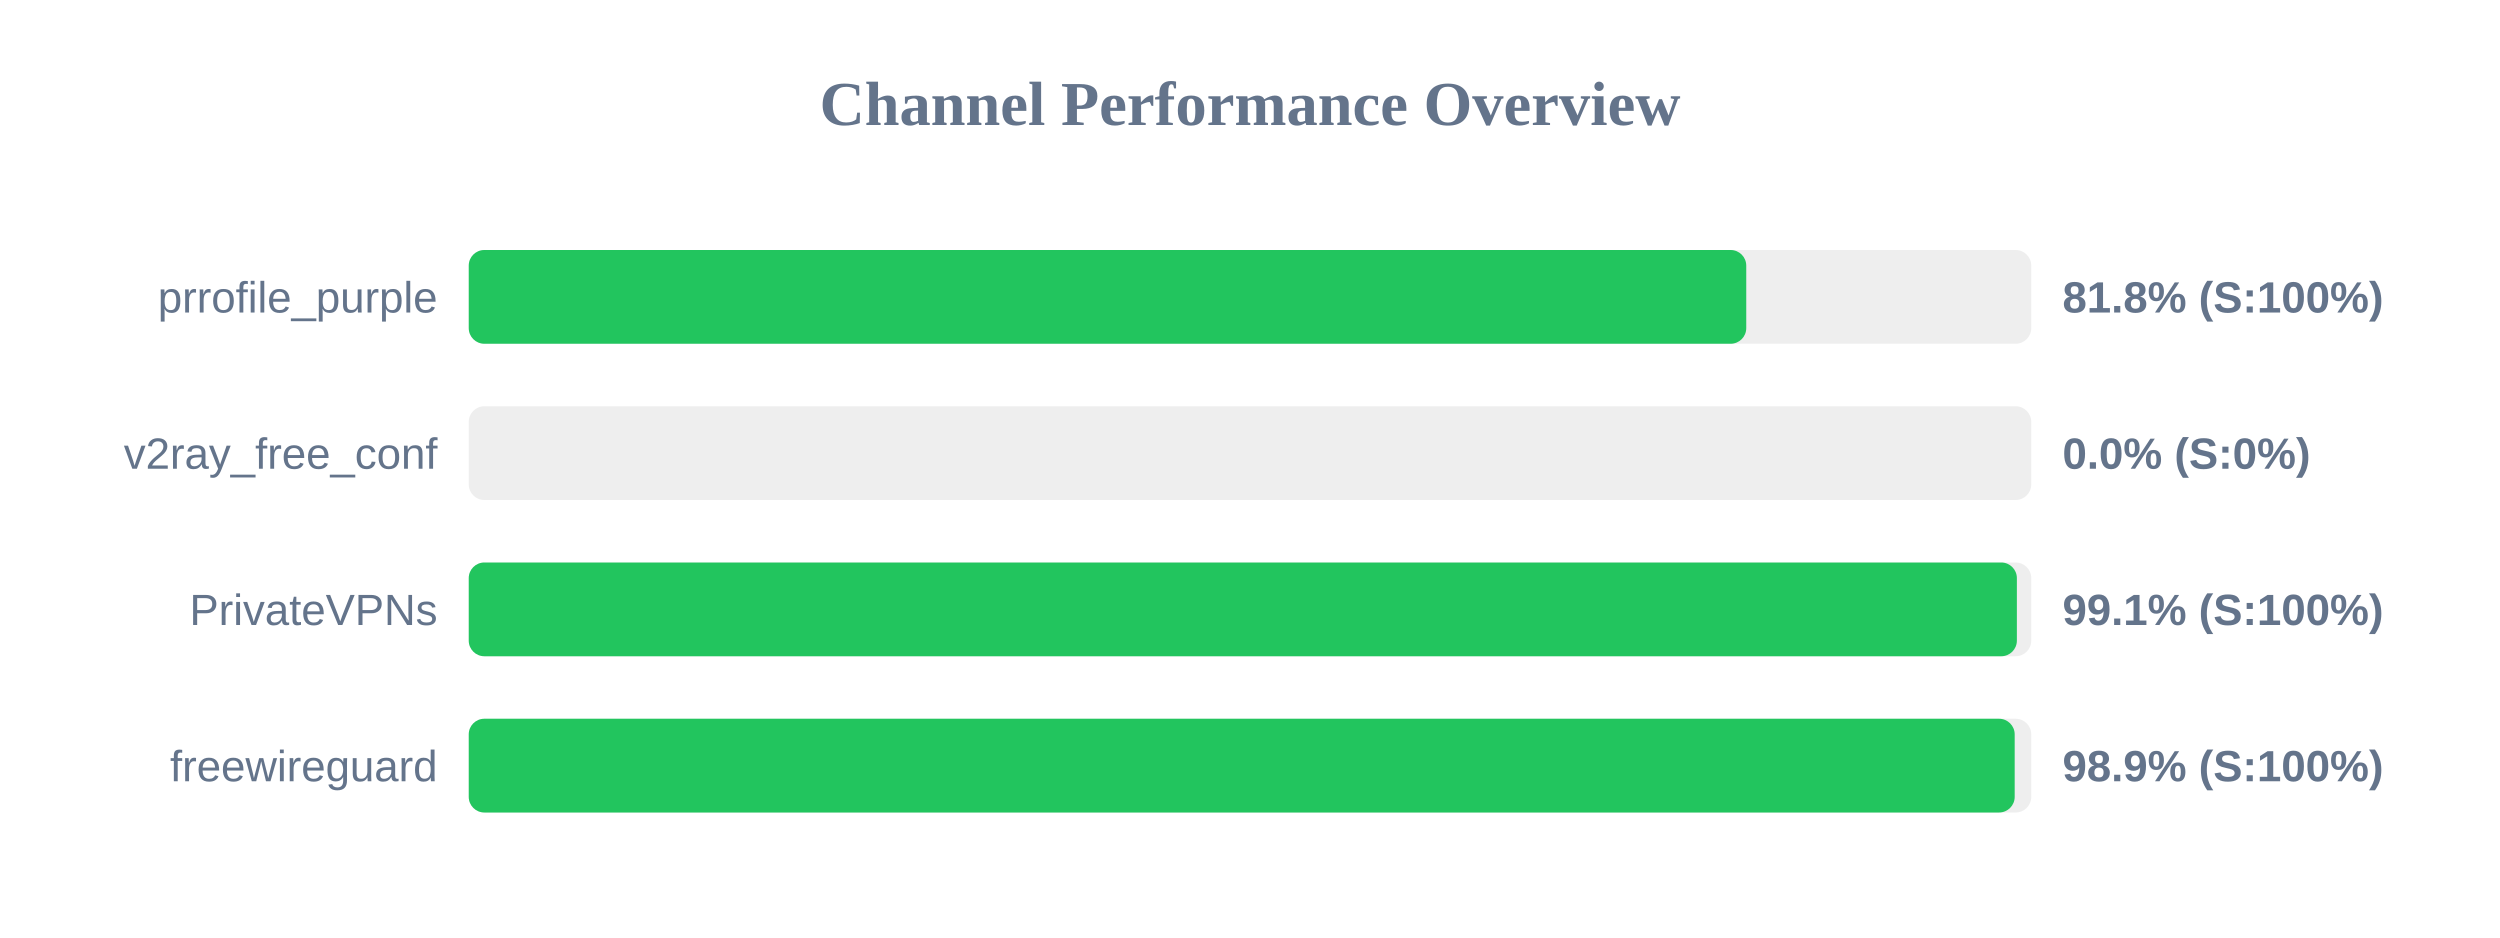
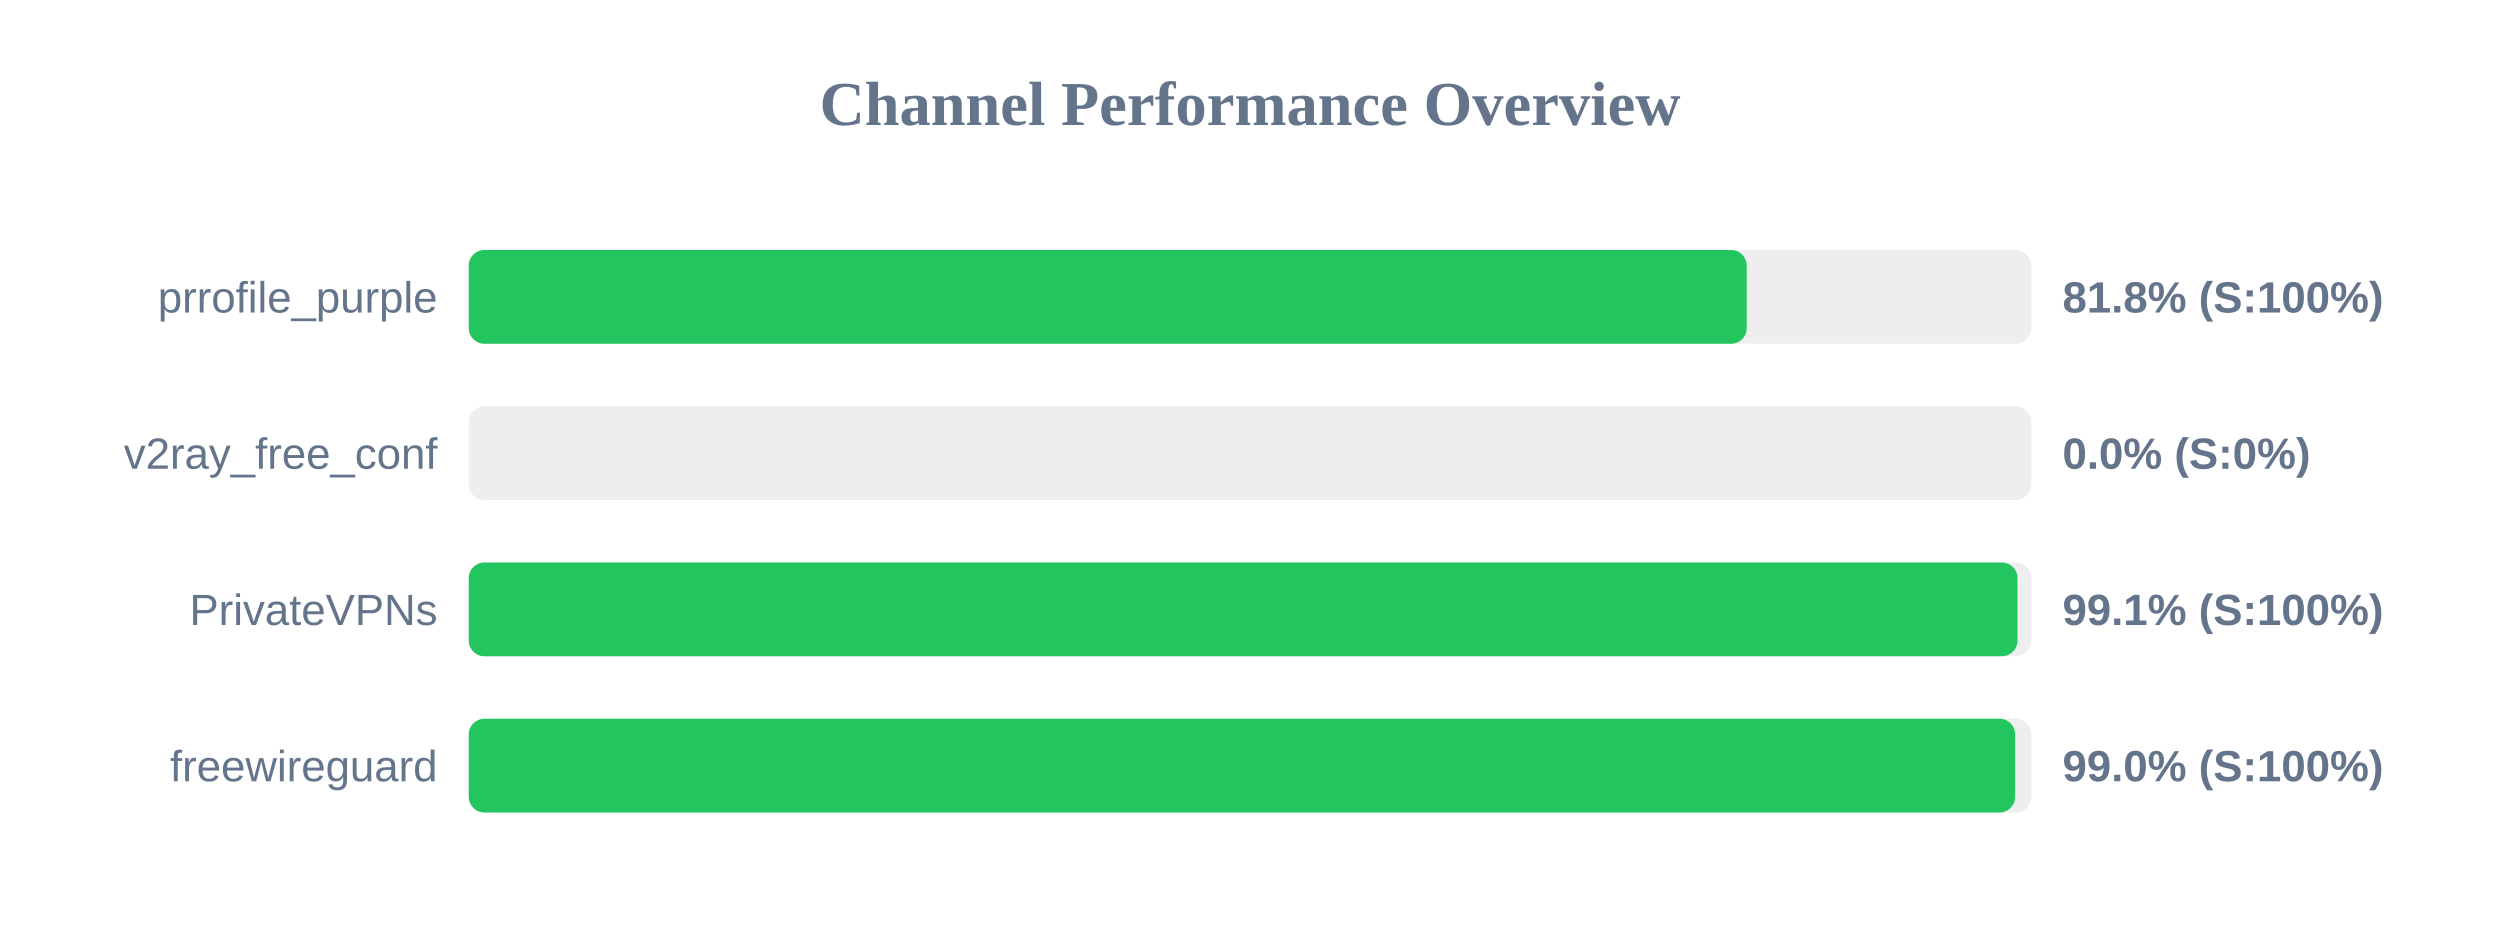
<svg xmlns="http://www.w3.org/2000/svg" width="800" height="300" version="1.1">
  <style>
        .row { font: 14px Arial; fill: #64748b; }
        .score { font: bold 14px Arial; fill: #64748b; }
    </style>
  <text x="400" y="40" text-anchor="middle" font-size="20px" font-weight="bold" fill="#64748b">Channel Performance Overview</text>
  <rect x="150" y="80" width="500" height="30" fill="#eee" rx="5" />
-   <rect x="150" y="80" width="408.8" height="30" fill="#22c55e" rx="5" />
+   <rect x="150" y="80" width="408.95" height="30" fill="#22c55e" rx="5" />
  <text x="140" y="100" text-anchor="end" class="row">prrofile_purple</text>
  <text x="660" y="100" text-anchor="start" class="score">81.8% (S:100%)</text>
  <rect x="150" y="130" width="500" height="30" fill="#eee" rx="5" />
  <rect x="150" y="130" width="0.0" height="30" fill="#ef4444" rx="5" />
  <text x="140" y="150" text-anchor="end" class="row">v2ray_free_conf</text>
  <text x="660" y="150" text-anchor="start" class="score">0.0% (S:0%)</text>
  <rect x="150" y="180" width="500" height="30" fill="#eee" rx="5" />
-   <rect x="150" y="180" width="495.4" height="30" fill="#22c55e" rx="5" />
+   <rect x="150" y="180" width="495.6" height="30" fill="#22c55e" rx="5" />
  <text x="140" y="200" text-anchor="end" class="row">PrivateVPNs</text>
  <text x="660" y="200" text-anchor="start" class="score">99.1% (S:100%)</text>
  <rect x="150" y="230" width="500" height="30" fill="#eee" rx="5" />
-   <rect x="150" y="230" width="494.7" height="30" fill="#22c55e" rx="5" />
+   <rect x="150" y="230" width="494.85" height="30" fill="#22c55e" rx="5" />
  <text x="140" y="250" text-anchor="end" class="row">freewireguard</text>
-   <text x="660" y="250" text-anchor="start" class="score">98.9% (S:100%)</text>
+   <text x="660" y="250" text-anchor="start" class="score">99.0% (S:100%)</text>
</svg>
